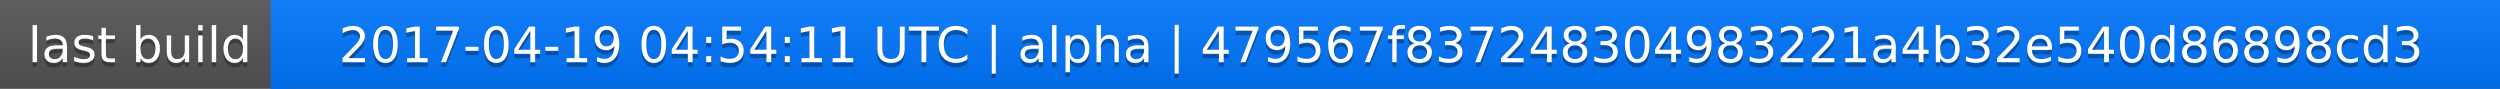
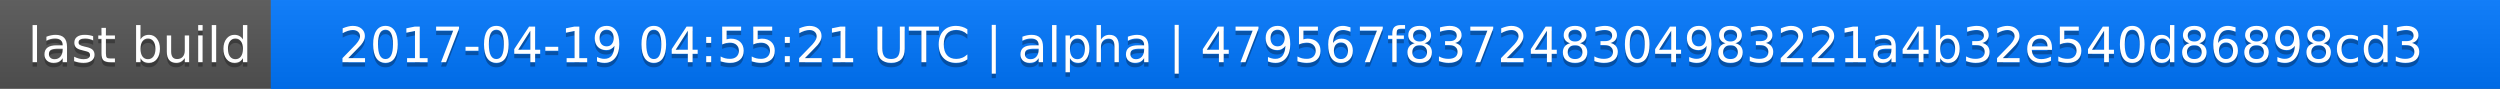
<svg xmlns="http://www.w3.org/2000/svg" width="563" height="20">
  <linearGradient id="a" x2="0" y2="100%">
    <stop offset="0" stop-color="#bbb" stop-opacity=".1" />
    <stop offset="1" stop-opacity=".1" />
  </linearGradient>
  <rect rx="0" width="563" height="20" fill="#555" />
  <rect rx="0" x="61" width="502" height="20" fill="#07f" />
  <path fill="#07f" d="M61 0h4v20h-4z" />
  <rect rx="0" width="563" height="20" fill="url(#a)" />
  <g fill="#fff" text-anchor="middle" font-family="DejaVu Sans,Verdana,Geneva,sans-serif" font-size="11">
    <text x="31.5" y="15" fill="#010101" fill-opacity=".3">last build</text>
    <text x="31.5" y="14">last build</text>
-     <text x="311" y="15" fill="#010101" fill-opacity=".3">2017-04-19 04:54:11 UTC | alpha | 479567f837248304983221a4b32e540d86898cd3</text>
-     <text x="311" y="14">2017-04-19 04:54:11 UTC | alpha | 479567f837248304983221a4b32e540d86898cd3</text>
+     <text x="311" y="15" fill="#010101" fill-opacity=".3">2017-04-19 04:55:21 UTC | alpha | 479567f837248304983221a4b32e540d86898cd3</text>
+     <text x="311" y="14">2017-04-19 04:55:21 UTC | alpha | 479567f837248304983221a4b32e540d86898cd3</text>
  </g>
</svg>
